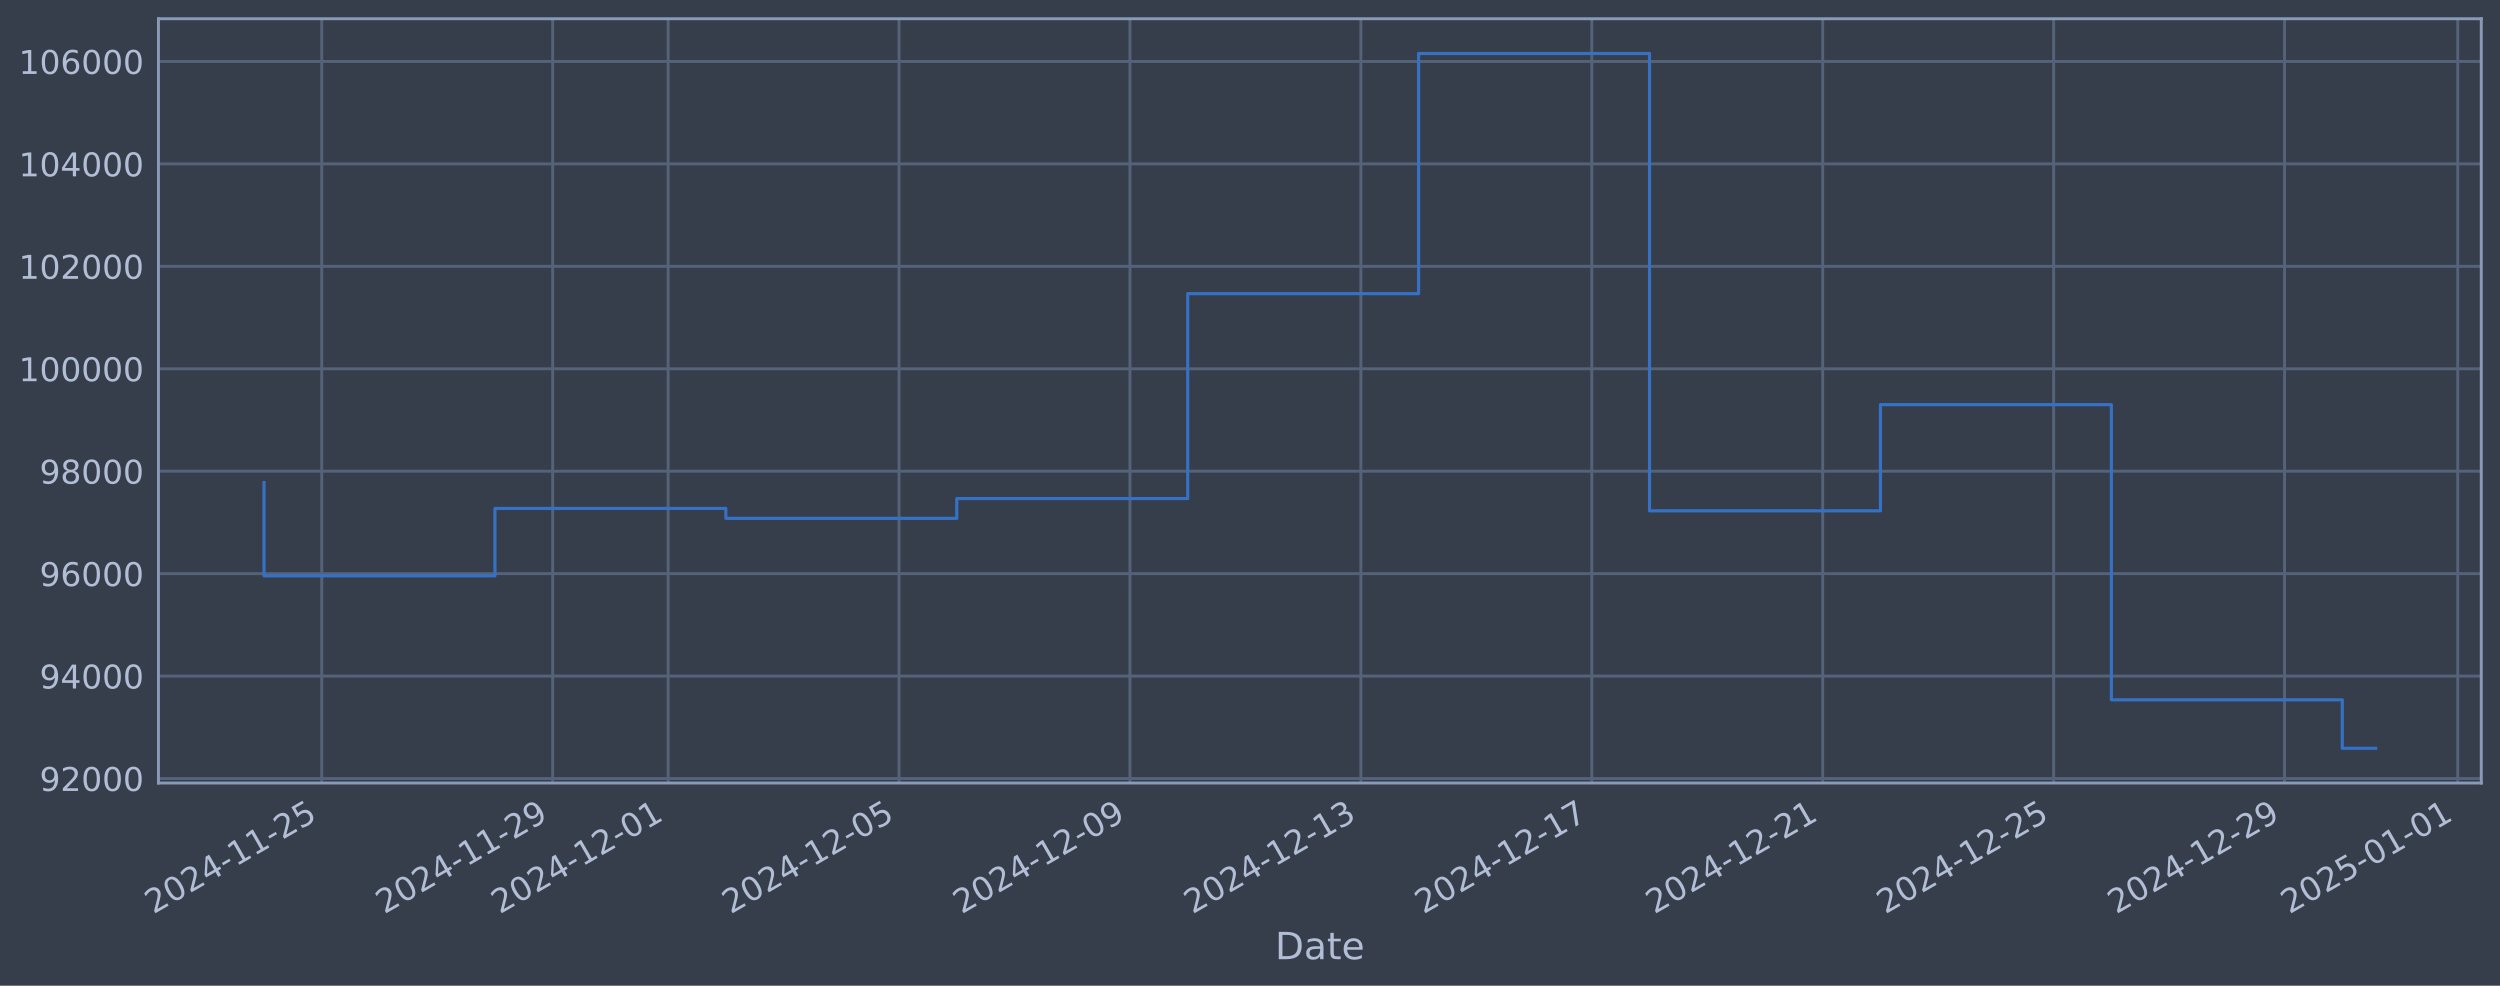
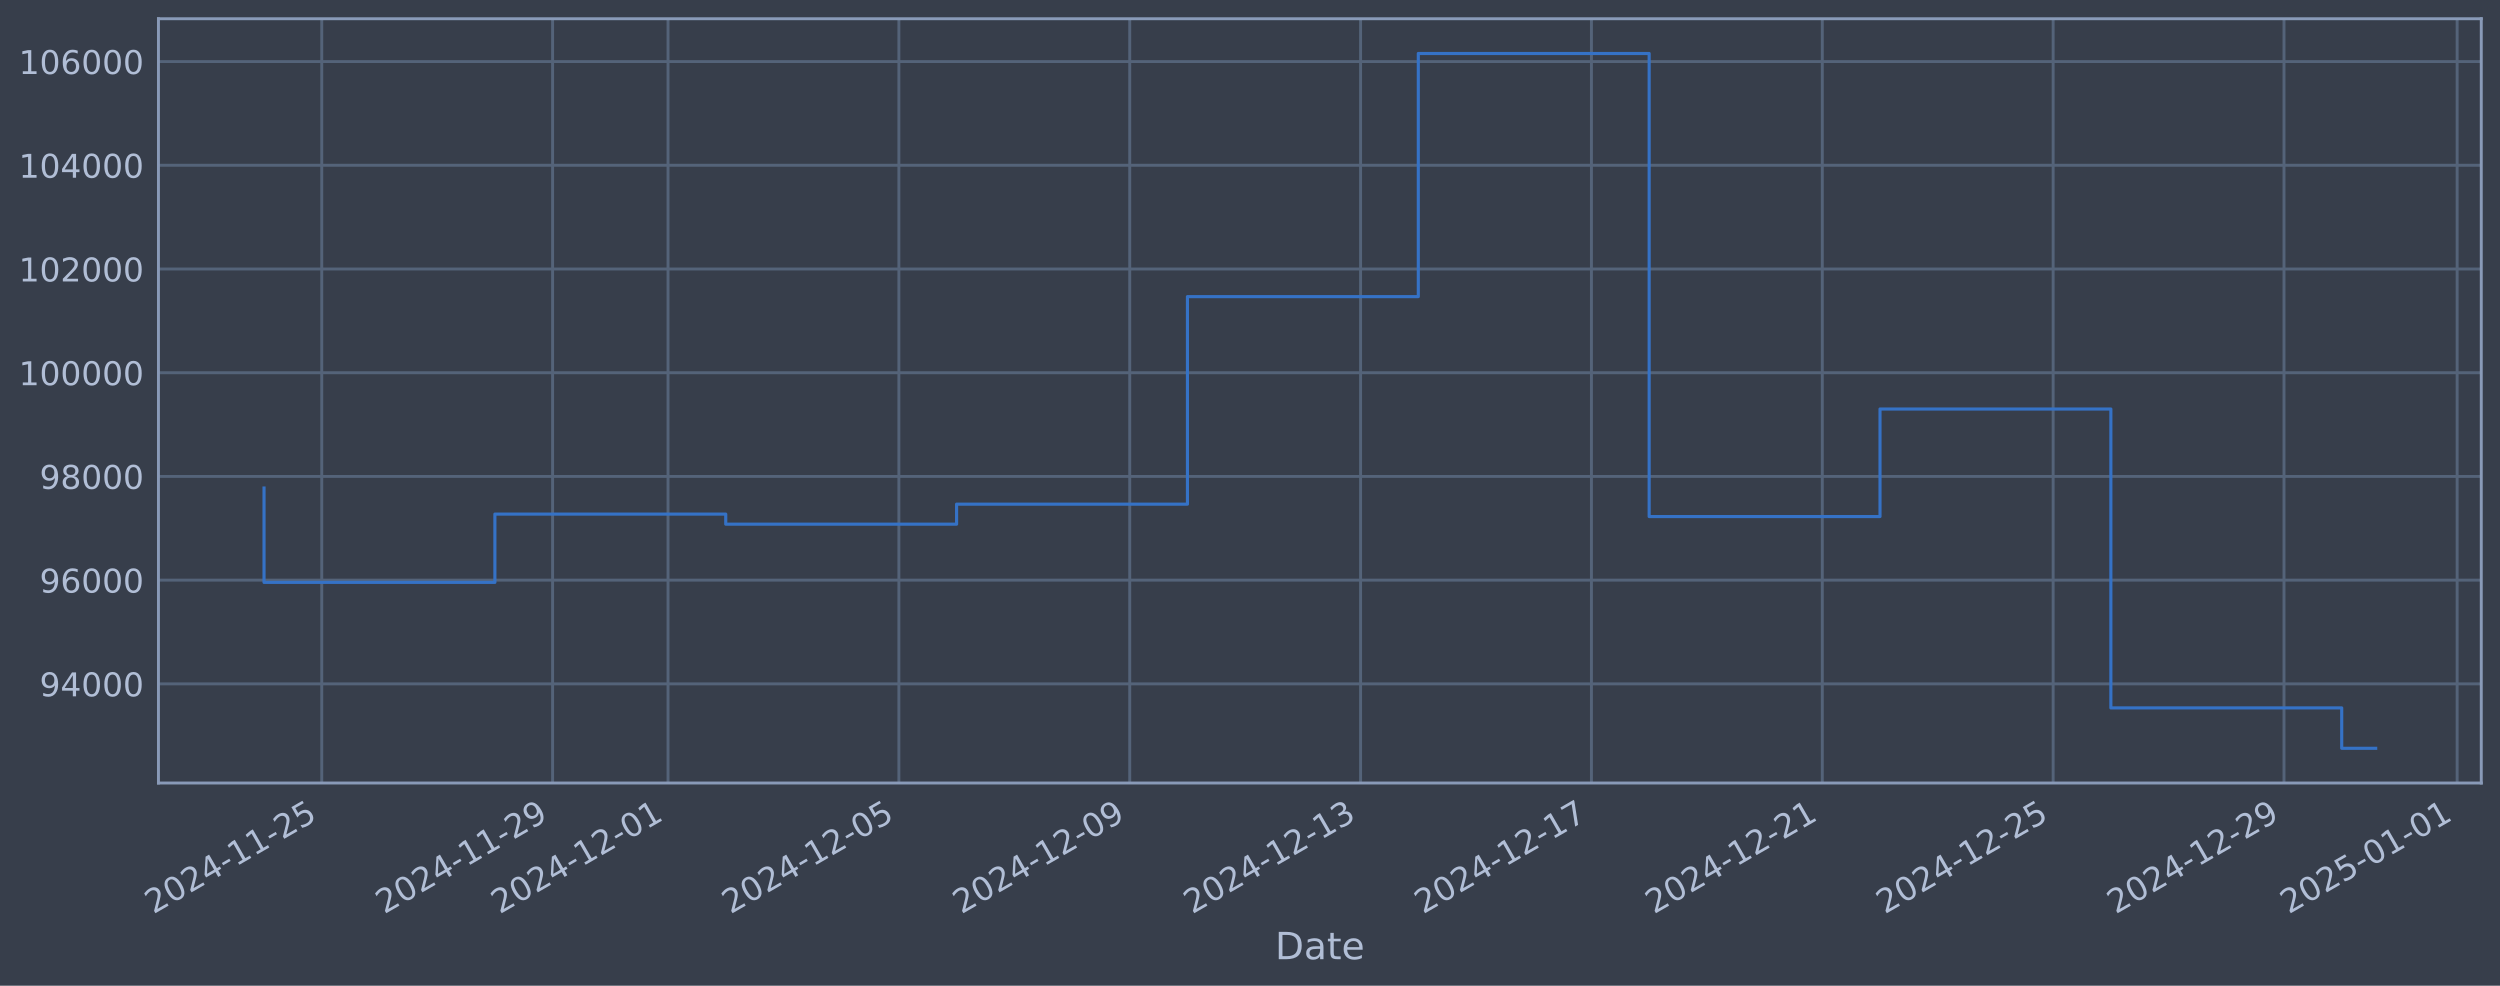
<svg xmlns="http://www.w3.org/2000/svg" xmlns:xlink="http://www.w3.org/1999/xlink" width="960.9pt" height="378.87pt" viewBox="0 0 960.9 378.87" version="1.1">
  <defs>
    <style type="text/css">*{stroke-linejoin: round; stroke-linecap: butt}</style>
  </defs>
  <g id="figure_1">
    <g id="patch_1">
      <path d="M 0 378.87  L 960.9 378.87  L 960.9 0  L 0 0  z " style="fill: #373e4b" />
    </g>
    <g id="axes_1">
      <g id="patch_2">
        <path d="M 60.901 300.96  L 953.701 300.96  L 953.701 7.2  L 60.901 7.2  z " style="fill: #373e4b" />
      </g>
      <g id="matplotlib.axis_1">
        <g id="xtick_1">
          <g id="line2d_1">
-             <path d="M 123.671 300.96  L 123.671 7.2  " clip-path="url(#pc43dae989e)" style="fill: none; stroke: #546379; stroke-width: 1.12; stroke-linecap: square" />
+             <path d="M 123.665 300.96  L 123.665 7.2  " clip-path="url(#pf39f2cff72)" style="fill: none; stroke: #546379; stroke-width: 1.12; stroke-linecap: square" />
          </g>
          <g id="line2d_2" />
          <g id="text_1">
-             <g style="fill: #b1bed6" transform="translate(58.94553 351.4642) rotate(-30) scale(0.126 -0.126)">
+             <g style="fill: #b1bed6" transform="translate(58.93951 351.4642) rotate(-30) scale(0.126 -0.126)">
              <defs>
                <path id="DejaVuSans-32" d="M 1228 531  L 3431 531  L 3431 0  L 469 0  L 469 531  Q 828 903 1448 1529  Q 2069 2156 2228 2338  Q 2531 2678 2651 2914  Q 2772 3150 2772 3378  Q 2772 3750 2511 3984  Q 2250 4219 1831 4219  Q 1534 4219 1204 4116  Q 875 4013 500 3803  L 500 4441  Q 881 4594 1212 4672  Q 1544 4750 1819 4750  Q 2544 4750 2975 4387  Q 3406 4025 3406 3419  Q 3406 3131 3298 2873  Q 3191 2616 2906 2266  Q 2828 2175 2409 1742  Q 1991 1309 1228 531  z " transform="scale(0.015625)" />
                <path id="DejaVuSans-30" d="M 2034 4250  Q 1547 4250 1301 3770  Q 1056 3291 1056 2328  Q 1056 1369 1301 889  Q 1547 409 2034 409  Q 2525 409 2770 889  Q 3016 1369 3016 2328  Q 3016 3291 2770 3770  Q 2525 4250 2034 4250  z M 2034 4750  Q 2819 4750 3233 4129  Q 3647 3509 3647 2328  Q 3647 1150 3233 529  Q 2819 -91 2034 -91  Q 1250 -91 836 529  Q 422 1150 422 2328  Q 422 3509 836 4129  Q 1250 4750 2034 4750  z " transform="scale(0.015625)" />
                <path id="DejaVuSans-34" d="M 2419 4116  L 825 1625  L 2419 1625  L 2419 4116  z M 2253 4666  L 3047 4666  L 3047 1625  L 3713 1625  L 3713 1100  L 3047 1100  L 3047 0  L 2419 0  L 2419 1100  L 313 1100  L 313 1709  L 2253 4666  z " transform="scale(0.015625)" />
                <path id="DejaVuSans-2d" d="M 313 2009  L 1997 2009  L 1997 1497  L 313 1497  L 313 2009  z " transform="scale(0.015625)" />
                <path id="DejaVuSans-31" d="M 794 531  L 1825 531  L 1825 4091  L 703 3866  L 703 4441  L 1819 4666  L 2450 4666  L 2450 531  L 3481 531  L 3481 0  L 794 0  L 794 531  z " transform="scale(0.015625)" />
                <path id="DejaVuSans-35" d="M 691 4666  L 3169 4666  L 3169 4134  L 1269 4134  L 1269 2991  Q 1406 3038 1543 3061  Q 1681 3084 1819 3084  Q 2600 3084 3056 2656  Q 3513 2228 3513 1497  Q 3513 744 3044 326  Q 2575 -91 1722 -91  Q 1428 -91 1123 -41  Q 819 9 494 109  L 494 744  Q 775 591 1075 516  Q 1375 441 1709 441  Q 2250 441 2565 725  Q 2881 1009 2881 1497  Q 2881 1984 2565 2268  Q 2250 2553 1709 2553  Q 1456 2553 1204 2497  Q 953 2441 691 2322  L 691 4666  z " transform="scale(0.015625)" />
              </defs>
              <use xlink:href="#DejaVuSans-32" />
              <use xlink:href="#DejaVuSans-30" transform="translate(63.62305 0)" />
              <use xlink:href="#DejaVuSans-32" transform="translate(127.2461 0)" />
              <use xlink:href="#DejaVuSans-34" transform="translate(190.8691 0)" />
              <use xlink:href="#DejaVuSans-2d" transform="translate(254.4922 0)" />
              <use xlink:href="#DejaVuSans-31" transform="translate(290.5762 0)" />
              <use xlink:href="#DejaVuSans-31" transform="translate(354.1992 0)" />
              <use xlink:href="#DejaVuSans-2d" transform="translate(417.8223 0)" />
              <use xlink:href="#DejaVuSans-32" transform="translate(453.9062 0)" />
              <use xlink:href="#DejaVuSans-35" transform="translate(517.5293 0)" />
            </g>
          </g>
        </g>
        <g id="xtick_2">
          <g id="line2d_3">
-             <path d="M 212.426 300.96  L 212.426 7.2  " clip-path="url(#pc43dae989e)" style="fill: none; stroke: #546379; stroke-width: 1.12; stroke-linecap: square" />
+             <path d="M 212.396 300.96  L 212.396 7.2  " clip-path="url(#pf39f2cff72)" style="fill: none; stroke: #546379; stroke-width: 1.12; stroke-linecap: square" />
          </g>
          <g id="line2d_4" />
          <g id="text_2">
-             <g style="fill: #b1bed6" transform="translate(147.7004 351.4642) rotate(-30) scale(0.126 -0.126)">
+             <g style="fill: #b1bed6" transform="translate(147.6703 351.4642) rotate(-30) scale(0.126 -0.126)">
              <defs>
                <path id="DejaVuSans-39" d="M 703 97  L 703 672  Q 941 559 1184 500  Q 1428 441 1663 441  Q 2288 441 2617 861  Q 2947 1281 2994 2138  Q 2813 1869 2534 1725  Q 2256 1581 1919 1581  Q 1219 1581 811 2004  Q 403 2428 403 3163  Q 403 3881 828 4315  Q 1253 4750 1959 4750  Q 2769 4750 3195 4129  Q 3622 3509 3622 2328  Q 3622 1225 3098 567  Q 2575 -91 1691 -91  Q 1453 -91 1209 -44  Q 966 3 703 97  z M 1959 2075  Q 2384 2075 2632 2365  Q 2881 2656 2881 3163  Q 2881 3666 2632 3958  Q 2384 4250 1959 4250  Q 1534 4250 1286 3958  Q 1038 3666 1038 3163  Q 1038 2656 1286 2365  Q 1534 2075 1959 2075  z " transform="scale(0.015625)" />
              </defs>
              <use xlink:href="#DejaVuSans-32" />
              <use xlink:href="#DejaVuSans-30" transform="translate(63.62305 0)" />
              <use xlink:href="#DejaVuSans-32" transform="translate(127.2461 0)" />
              <use xlink:href="#DejaVuSans-34" transform="translate(190.8691 0)" />
              <use xlink:href="#DejaVuSans-2d" transform="translate(254.4922 0)" />
              <use xlink:href="#DejaVuSans-31" transform="translate(290.5762 0)" />
              <use xlink:href="#DejaVuSans-31" transform="translate(354.1992 0)" />
              <use xlink:href="#DejaVuSans-2d" transform="translate(417.8223 0)" />
              <use xlink:href="#DejaVuSans-32" transform="translate(453.9062 0)" />
              <use xlink:href="#DejaVuSans-39" transform="translate(517.5293 0)" />
            </g>
          </g>
        </g>
        <g id="xtick_3">
          <g id="line2d_5">
-             <path d="M 256.803 300.96  L 256.803 7.2  " clip-path="url(#pc43dae989e)" style="fill: none; stroke: #546379; stroke-width: 1.12; stroke-linecap: square" />
+             <path d="M 256.761 300.96  L 256.761 7.2  " clip-path="url(#pf39f2cff72)" style="fill: none; stroke: #546379; stroke-width: 1.12; stroke-linecap: square" />
          </g>
          <g id="line2d_6" />
          <g id="text_3">
-             <g style="fill: #b1bed6" transform="translate(192.0779 351.4642) rotate(-30) scale(0.126 -0.126)">
+             <g style="fill: #b1bed6" transform="translate(192.0357 351.4642) rotate(-30) scale(0.126 -0.126)">
              <use xlink:href="#DejaVuSans-32" />
              <use xlink:href="#DejaVuSans-30" transform="translate(63.62305 0)" />
              <use xlink:href="#DejaVuSans-32" transform="translate(127.2461 0)" />
              <use xlink:href="#DejaVuSans-34" transform="translate(190.8691 0)" />
              <use xlink:href="#DejaVuSans-2d" transform="translate(254.4922 0)" />
              <use xlink:href="#DejaVuSans-31" transform="translate(290.5762 0)" />
              <use xlink:href="#DejaVuSans-32" transform="translate(354.1992 0)" />
              <use xlink:href="#DejaVuSans-2d" transform="translate(417.8223 0)" />
              <use xlink:href="#DejaVuSans-30" transform="translate(453.9062 0)" />
              <use xlink:href="#DejaVuSans-31" transform="translate(517.5293 0)" />
            </g>
          </g>
        </g>
        <g id="xtick_4">
          <g id="line2d_7">
-             <path d="M 345.558 300.96  L 345.558 7.2  " clip-path="url(#pc43dae989e)" style="fill: none; stroke: #546379; stroke-width: 1.12; stroke-linecap: square" />
+             <path d="M 345.492 300.96  L 345.492 7.2  " clip-path="url(#pf39f2cff72)" style="fill: none; stroke: #546379; stroke-width: 1.12; stroke-linecap: square" />
          </g>
          <g id="line2d_8" />
          <g id="text_4">
-             <g style="fill: #b1bed6" transform="translate(280.8328 351.4642) rotate(-30) scale(0.126 -0.126)">
+             <g style="fill: #b1bed6" transform="translate(280.7665 351.4642) rotate(-30) scale(0.126 -0.126)">
              <use xlink:href="#DejaVuSans-32" />
              <use xlink:href="#DejaVuSans-30" transform="translate(63.62305 0)" />
              <use xlink:href="#DejaVuSans-32" transform="translate(127.2461 0)" />
              <use xlink:href="#DejaVuSans-34" transform="translate(190.8691 0)" />
              <use xlink:href="#DejaVuSans-2d" transform="translate(254.4922 0)" />
              <use xlink:href="#DejaVuSans-31" transform="translate(290.5762 0)" />
              <use xlink:href="#DejaVuSans-32" transform="translate(354.1992 0)" />
              <use xlink:href="#DejaVuSans-2d" transform="translate(417.8223 0)" />
              <use xlink:href="#DejaVuSans-30" transform="translate(453.9062 0)" />
              <use xlink:href="#DejaVuSans-35" transform="translate(517.5293 0)" />
            </g>
          </g>
        </g>
        <g id="xtick_5">
          <g id="line2d_9">
-             <path d="M 434.313 300.96  L 434.313 7.2  " clip-path="url(#pc43dae989e)" style="fill: none; stroke: #546379; stroke-width: 1.12; stroke-linecap: square" />
+             <path d="M 434.223 300.96  L 434.223 7.2  " clip-path="url(#pf39f2cff72)" style="fill: none; stroke: #546379; stroke-width: 1.12; stroke-linecap: square" />
          </g>
          <g id="line2d_10" />
          <g id="text_5">
-             <g style="fill: #b1bed6" transform="translate(369.5877 351.4642) rotate(-30) scale(0.126 -0.126)">
+             <g style="fill: #b1bed6" transform="translate(369.4973 351.4642) rotate(-30) scale(0.126 -0.126)">
              <use xlink:href="#DejaVuSans-32" />
              <use xlink:href="#DejaVuSans-30" transform="translate(63.62305 0)" />
              <use xlink:href="#DejaVuSans-32" transform="translate(127.2461 0)" />
              <use xlink:href="#DejaVuSans-34" transform="translate(190.8691 0)" />
              <use xlink:href="#DejaVuSans-2d" transform="translate(254.4922 0)" />
              <use xlink:href="#DejaVuSans-31" transform="translate(290.5762 0)" />
              <use xlink:href="#DejaVuSans-32" transform="translate(354.1992 0)" />
              <use xlink:href="#DejaVuSans-2d" transform="translate(417.8223 0)" />
              <use xlink:href="#DejaVuSans-30" transform="translate(453.9062 0)" />
              <use xlink:href="#DejaVuSans-39" transform="translate(517.5293 0)" />
            </g>
          </g>
        </g>
        <g id="xtick_6">
          <g id="line2d_11">
-             <path d="M 523.068 300.96  L 523.068 7.2  " clip-path="url(#pc43dae989e)" style="fill: none; stroke: #546379; stroke-width: 1.12; stroke-linecap: square" />
+             <path d="M 522.954 300.96  L 522.954 7.2  " clip-path="url(#pf39f2cff72)" style="fill: none; stroke: #546379; stroke-width: 1.12; stroke-linecap: square" />
          </g>
          <g id="line2d_12" />
          <g id="text_6">
-             <g style="fill: #b1bed6" transform="translate(458.3426 351.4642) rotate(-30) scale(0.126 -0.126)">
+             <g style="fill: #b1bed6" transform="translate(458.228 351.4642) rotate(-30) scale(0.126 -0.126)">
              <defs>
                <path id="DejaVuSans-33" d="M 2597 2516  Q 3050 2419 3304 2112  Q 3559 1806 3559 1356  Q 3559 666 3084 287  Q 2609 -91 1734 -91  Q 1441 -91 1130 -33  Q 819 25 488 141  L 488 750  Q 750 597 1062 519  Q 1375 441 1716 441  Q 2309 441 2620 675  Q 2931 909 2931 1356  Q 2931 1769 2642 2001  Q 2353 2234 1838 2234  L 1294 2234  L 1294 2753  L 1863 2753  Q 2328 2753 2575 2939  Q 2822 3125 2822 3475  Q 2822 3834 2567 4026  Q 2313 4219 1838 4219  Q 1578 4219 1281 4162  Q 984 4106 628 3988  L 628 4550  Q 988 4650 1302 4700  Q 1616 4750 1894 4750  Q 2613 4750 3031 4423  Q 3450 4097 3450 3541  Q 3450 3153 3228 2886  Q 3006 2619 2597 2516  z " transform="scale(0.015625)" />
              </defs>
              <use xlink:href="#DejaVuSans-32" />
              <use xlink:href="#DejaVuSans-30" transform="translate(63.62305 0)" />
              <use xlink:href="#DejaVuSans-32" transform="translate(127.2461 0)" />
              <use xlink:href="#DejaVuSans-34" transform="translate(190.8691 0)" />
              <use xlink:href="#DejaVuSans-2d" transform="translate(254.4922 0)" />
              <use xlink:href="#DejaVuSans-31" transform="translate(290.5762 0)" />
              <use xlink:href="#DejaVuSans-32" transform="translate(354.1992 0)" />
              <use xlink:href="#DejaVuSans-2d" transform="translate(417.8223 0)" />
              <use xlink:href="#DejaVuSans-31" transform="translate(453.9062 0)" />
              <use xlink:href="#DejaVuSans-33" transform="translate(517.5293 0)" />
            </g>
          </g>
        </g>
        <g id="xtick_7">
          <g id="line2d_13">
-             <path d="M 611.823 300.96  L 611.823 7.2  " clip-path="url(#pc43dae989e)" style="fill: none; stroke: #546379; stroke-width: 1.12; stroke-linecap: square" />
+             <path d="M 611.684 300.96  L 611.684 7.2  " clip-path="url(#pf39f2cff72)" style="fill: none; stroke: #546379; stroke-width: 1.12; stroke-linecap: square" />
          </g>
          <g id="line2d_14" />
          <g id="text_7">
-             <g style="fill: #b1bed6" transform="translate(547.0975 351.4642) rotate(-30) scale(0.126 -0.126)">
+             <g style="fill: #b1bed6" transform="translate(546.9588 351.4642) rotate(-30) scale(0.126 -0.126)">
              <defs>
                <path id="DejaVuSans-37" d="M 525 4666  L 3525 4666  L 3525 4397  L 1831 0  L 1172 0  L 2766 4134  L 525 4134  L 525 4666  z " transform="scale(0.015625)" />
              </defs>
              <use xlink:href="#DejaVuSans-32" />
              <use xlink:href="#DejaVuSans-30" transform="translate(63.62305 0)" />
              <use xlink:href="#DejaVuSans-32" transform="translate(127.2461 0)" />
              <use xlink:href="#DejaVuSans-34" transform="translate(190.8691 0)" />
              <use xlink:href="#DejaVuSans-2d" transform="translate(254.4922 0)" />
              <use xlink:href="#DejaVuSans-31" transform="translate(290.5762 0)" />
              <use xlink:href="#DejaVuSans-32" transform="translate(354.1992 0)" />
              <use xlink:href="#DejaVuSans-2d" transform="translate(417.8223 0)" />
              <use xlink:href="#DejaVuSans-31" transform="translate(453.9062 0)" />
              <use xlink:href="#DejaVuSans-37" transform="translate(517.5293 0)" />
            </g>
          </g>
        </g>
        <g id="xtick_8">
          <g id="line2d_15">
-             <path d="M 700.578 300.96  L 700.578 7.2  " clip-path="url(#pc43dae989e)" style="fill: none; stroke: #546379; stroke-width: 1.12; stroke-linecap: square" />
+             <path d="M 700.415 300.96  L 700.415 7.2  " clip-path="url(#pf39f2cff72)" style="fill: none; stroke: #546379; stroke-width: 1.12; stroke-linecap: square" />
          </g>
          <g id="line2d_16" />
          <g id="text_8">
-             <g style="fill: #b1bed6" transform="translate(635.8524 351.4642) rotate(-30) scale(0.126 -0.126)">
+             <g style="fill: #b1bed6" transform="translate(635.6896 351.4642) rotate(-30) scale(0.126 -0.126)">
              <use xlink:href="#DejaVuSans-32" />
              <use xlink:href="#DejaVuSans-30" transform="translate(63.62305 0)" />
              <use xlink:href="#DejaVuSans-32" transform="translate(127.2461 0)" />
              <use xlink:href="#DejaVuSans-34" transform="translate(190.8691 0)" />
              <use xlink:href="#DejaVuSans-2d" transform="translate(254.4922 0)" />
              <use xlink:href="#DejaVuSans-31" transform="translate(290.5762 0)" />
              <use xlink:href="#DejaVuSans-32" transform="translate(354.1992 0)" />
              <use xlink:href="#DejaVuSans-2d" transform="translate(417.8223 0)" />
              <use xlink:href="#DejaVuSans-32" transform="translate(453.9062 0)" />
              <use xlink:href="#DejaVuSans-31" transform="translate(517.5293 0)" />
            </g>
          </g>
        </g>
        <g id="xtick_9">
          <g id="line2d_17">
-             <path d="M 789.333 300.96  L 789.333 7.2  " clip-path="url(#pc43dae989e)" style="fill: none; stroke: #546379; stroke-width: 1.12; stroke-linecap: square" />
+             <path d="M 789.146 300.96  L 789.146 7.2  " clip-path="url(#pf39f2cff72)" style="fill: none; stroke: #546379; stroke-width: 1.12; stroke-linecap: square" />
          </g>
          <g id="line2d_18" />
          <g id="text_9">
-             <g style="fill: #b1bed6" transform="translate(724.6073 351.4642) rotate(-30) scale(0.126 -0.126)">
+             <g style="fill: #b1bed6" transform="translate(724.4204 351.4642) rotate(-30) scale(0.126 -0.126)">
              <use xlink:href="#DejaVuSans-32" />
              <use xlink:href="#DejaVuSans-30" transform="translate(63.62305 0)" />
              <use xlink:href="#DejaVuSans-32" transform="translate(127.2461 0)" />
              <use xlink:href="#DejaVuSans-34" transform="translate(190.8691 0)" />
              <use xlink:href="#DejaVuSans-2d" transform="translate(254.4922 0)" />
              <use xlink:href="#DejaVuSans-31" transform="translate(290.5762 0)" />
              <use xlink:href="#DejaVuSans-32" transform="translate(354.1992 0)" />
              <use xlink:href="#DejaVuSans-2d" transform="translate(417.8223 0)" />
              <use xlink:href="#DejaVuSans-32" transform="translate(453.9062 0)" />
              <use xlink:href="#DejaVuSans-35" transform="translate(517.5293 0)" />
            </g>
          </g>
        </g>
        <g id="xtick_10">
          <g id="line2d_19">
-             <path d="M 878.088 300.96  L 878.088 7.2  " clip-path="url(#pc43dae989e)" style="fill: none; stroke: #546379; stroke-width: 1.12; stroke-linecap: square" />
+             <path d="M 877.877 300.96  L 877.877 7.2  " clip-path="url(#pf39f2cff72)" style="fill: none; stroke: #546379; stroke-width: 1.12; stroke-linecap: square" />
          </g>
          <g id="line2d_20" />
          <g id="text_10">
-             <g style="fill: #b1bed6" transform="translate(813.3622 351.4642) rotate(-30) scale(0.126 -0.126)">
+             <g style="fill: #b1bed6" transform="translate(813.1512 351.4642) rotate(-30) scale(0.126 -0.126)">
              <use xlink:href="#DejaVuSans-32" />
              <use xlink:href="#DejaVuSans-30" transform="translate(63.62305 0)" />
              <use xlink:href="#DejaVuSans-32" transform="translate(127.2461 0)" />
              <use xlink:href="#DejaVuSans-34" transform="translate(190.8691 0)" />
              <use xlink:href="#DejaVuSans-2d" transform="translate(254.4922 0)" />
              <use xlink:href="#DejaVuSans-31" transform="translate(290.5762 0)" />
              <use xlink:href="#DejaVuSans-32" transform="translate(354.1992 0)" />
              <use xlink:href="#DejaVuSans-2d" transform="translate(417.8223 0)" />
              <use xlink:href="#DejaVuSans-32" transform="translate(453.9062 0)" />
              <use xlink:href="#DejaVuSans-39" transform="translate(517.5293 0)" />
            </g>
          </g>
        </g>
        <g id="xtick_11">
          <g id="line2d_21">
-             <path d="M 944.654 300.96  L 944.654 7.2  " clip-path="url(#pc43dae989e)" style="fill: none; stroke: #546379; stroke-width: 1.12; stroke-linecap: square" />
+             <path d="M 944.425 300.96  L 944.425 7.2  " clip-path="url(#pf39f2cff72)" style="fill: none; stroke: #546379; stroke-width: 1.12; stroke-linecap: square" />
          </g>
          <g id="line2d_22" />
          <g id="text_11">
-             <g style="fill: #b1bed6" transform="translate(879.9284 351.4642) rotate(-30) scale(0.126 -0.126)">
+             <g style="fill: #b1bed6" transform="translate(879.6993 351.4642) rotate(-30) scale(0.126 -0.126)">
              <use xlink:href="#DejaVuSans-32" />
              <use xlink:href="#DejaVuSans-30" transform="translate(63.62305 0)" />
              <use xlink:href="#DejaVuSans-32" transform="translate(127.2461 0)" />
              <use xlink:href="#DejaVuSans-35" transform="translate(190.8691 0)" />
              <use xlink:href="#DejaVuSans-2d" transform="translate(254.4922 0)" />
              <use xlink:href="#DejaVuSans-30" transform="translate(290.5762 0)" />
              <use xlink:href="#DejaVuSans-31" transform="translate(354.1992 0)" />
              <use xlink:href="#DejaVuSans-2d" transform="translate(417.8223 0)" />
              <use xlink:href="#DejaVuSans-30" transform="translate(453.9062 0)" />
              <use xlink:href="#DejaVuSans-31" transform="translate(517.5293 0)" />
            </g>
          </g>
        </g>
        <g id="text_12">
          <g style="fill: #b1bed6" transform="translate(490.0914 368.6753) scale(0.144 -0.144)">
            <defs>
              <path id="DejaVuSans-44" d="M 1259 4147  L 1259 519  L 2022 519  Q 2988 519 3436 956  Q 3884 1394 3884 2338  Q 3884 3275 3436 3711  Q 2988 4147 2022 4147  L 1259 4147  z M 628 4666  L 1925 4666  Q 3281 4666 3915 4102  Q 4550 3538 4550 2338  Q 4550 1131 3912 565  Q 3275 0 1925 0  L 628 0  L 628 4666  z " transform="scale(0.015625)" />
              <path id="DejaVuSans-61" d="M 2194 1759  Q 1497 1759 1228 1600  Q 959 1441 959 1056  Q 959 750 1161 570  Q 1363 391 1709 391  Q 2188 391 2477 730  Q 2766 1069 2766 1631  L 2766 1759  L 2194 1759  z M 3341 1997  L 3341 0  L 2766 0  L 2766 531  Q 2569 213 2275 61  Q 1981 -91 1556 -91  Q 1019 -91 701 211  Q 384 513 384 1019  Q 384 1609 779 1909  Q 1175 2209 1959 2209  L 2766 2209  L 2766 2266  Q 2766 2663 2505 2880  Q 2244 3097 1772 3097  Q 1472 3097 1187 3025  Q 903 2953 641 2809  L 641 3341  Q 956 3463 1253 3523  Q 1550 3584 1831 3584  Q 2591 3584 2966 3190  Q 3341 2797 3341 1997  z " transform="scale(0.015625)" />
              <path id="DejaVuSans-74" d="M 1172 4494  L 1172 3500  L 2356 3500  L 2356 3053  L 1172 3053  L 1172 1153  Q 1172 725 1289 603  Q 1406 481 1766 481  L 2356 481  L 2356 0  L 1766 0  Q 1100 0 847 248  Q 594 497 594 1153  L 594 3053  L 172 3053  L 172 3500  L 594 3500  L 594 4494  L 1172 4494  z " transform="scale(0.015625)" />
              <path id="DejaVuSans-65" d="M 3597 1894  L 3597 1613  L 953 1613  Q 991 1019 1311 708  Q 1631 397 2203 397  Q 2534 397 2845 478  Q 3156 559 3463 722  L 3463 178  Q 3153 47 2828 -22  Q 2503 -91 2169 -91  Q 1331 -91 842 396  Q 353 884 353 1716  Q 353 2575 817 3079  Q 1281 3584 2069 3584  Q 2775 3584 3186 3129  Q 3597 2675 3597 1894  z M 3022 2063  Q 3016 2534 2758 2815  Q 2500 3097 2075 3097  Q 1594 3097 1305 2825  Q 1016 2553 972 2059  L 3022 2063  z " transform="scale(0.015625)" />
            </defs>
            <use xlink:href="#DejaVuSans-44" />
            <use xlink:href="#DejaVuSans-61" transform="translate(77.00195 0)" />
            <use xlink:href="#DejaVuSans-74" transform="translate(138.2812 0)" />
            <use xlink:href="#DejaVuSans-65" transform="translate(177.4902 0)" />
          </g>
        </g>
      </g>
      <g id="matplotlib.axis_2">
        <g id="ytick_1">
          <g id="line2d_23">
-             <path d="M 60.901 299.229  L 953.701 299.229  " clip-path="url(#pc43dae989e)" style="fill: none; stroke: #546379; stroke-width: 1.12; stroke-linecap: square" />
+             <path d="M 60.901 262.852  L 953.701 262.852  " clip-path="url(#pf39f2cff72)" style="fill: none; stroke: #546379; stroke-width: 1.12; stroke-linecap: square" />
          </g>
          <g id="line2d_24" />
          <g id="text_13">
-             <g style="fill: #b1bed6" transform="translate(15.21675 304.016) scale(0.126 -0.126)">
-               <use xlink:href="#DejaVuSans-39" />
-               <use xlink:href="#DejaVuSans-32" transform="translate(63.62305 0)" />
-               <use xlink:href="#DejaVuSans-30" transform="translate(127.2461 0)" />
-               <use xlink:href="#DejaVuSans-30" transform="translate(190.8691 0)" />
-               <use xlink:href="#DejaVuSans-30" transform="translate(254.4922 0)" />
-             </g>
-           </g>
-         </g>
-         <g id="ytick_2">
-           <g id="line2d_25">
-             <path d="M 60.901 259.857  L 953.701 259.857  " clip-path="url(#pc43dae989e)" style="fill: none; stroke: #546379; stroke-width: 1.12; stroke-linecap: square" />
-           </g>
-           <g id="line2d_26" />
-           <g id="text_14">
-             <g style="fill: #b1bed6" transform="translate(15.21675 264.6439) scale(0.126 -0.126)">
+             <g style="fill: #b1bed6" transform="translate(15.21675 267.6387) scale(0.126 -0.126)">
              <use xlink:href="#DejaVuSans-39" />
              <use xlink:href="#DejaVuSans-34" transform="translate(63.62305 0)" />
              <use xlink:href="#DejaVuSans-30" transform="translate(127.2461 0)" />
              <use xlink:href="#DejaVuSans-30" transform="translate(190.8691 0)" />
              <use xlink:href="#DejaVuSans-30" transform="translate(254.4922 0)" />
            </g>
          </g>
        </g>
-         <g id="ytick_3">
-           <g id="line2d_27">
-             <path d="M 60.901 220.485  L 953.701 220.485  " clip-path="url(#pc43dae989e)" style="fill: none; stroke: #546379; stroke-width: 1.12; stroke-linecap: square" />
-           </g>
-           <g id="line2d_28" />
-           <g id="text_15">
-             <g style="fill: #b1bed6" transform="translate(15.21675 225.2717) scale(0.126 -0.126)">
+         <g id="ytick_2">
+           <g id="line2d_25">
+             <path d="M 60.901 222.987  L 953.701 222.987  " clip-path="url(#pf39f2cff72)" style="fill: none; stroke: #546379; stroke-width: 1.12; stroke-linecap: square" />
+           </g>
+           <g id="line2d_26" />
+           <g id="text_14">
+             <g style="fill: #b1bed6" transform="translate(15.21675 227.7738) scale(0.126 -0.126)">
              <defs>
                <path id="DejaVuSans-36" d="M 2113 2584  Q 1688 2584 1439 2293  Q 1191 2003 1191 1497  Q 1191 994 1439 701  Q 1688 409 2113 409  Q 2538 409 2786 701  Q 3034 994 3034 1497  Q 3034 2003 2786 2293  Q 2538 2584 2113 2584  z M 3366 4563  L 3366 3988  Q 3128 4100 2886 4159  Q 2644 4219 2406 4219  Q 1781 4219 1451 3797  Q 1122 3375 1075 2522  Q 1259 2794 1537 2939  Q 1816 3084 2150 3084  Q 2853 3084 3261 2657  Q 3669 2231 3669 1497  Q 3669 778 3244 343  Q 2819 -91 2113 -91  Q 1303 -91 875 529  Q 447 1150 447 2328  Q 447 3434 972 4092  Q 1497 4750 2381 4750  Q 2619 4750 2861 4703  Q 3103 4656 3366 4563  z " transform="scale(0.015625)" />
              </defs>
              <use xlink:href="#DejaVuSans-39" />
              <use xlink:href="#DejaVuSans-36" transform="translate(63.62305 0)" />
              <use xlink:href="#DejaVuSans-30" transform="translate(127.2461 0)" />
              <use xlink:href="#DejaVuSans-30" transform="translate(190.8691 0)" />
              <use xlink:href="#DejaVuSans-30" transform="translate(254.4922 0)" />
            </g>
          </g>
        </g>
-         <g id="ytick_4">
-           <g id="line2d_29">
-             <path d="M 60.901 181.113  L 953.701 181.113  " clip-path="url(#pc43dae989e)" style="fill: none; stroke: #546379; stroke-width: 1.12; stroke-linecap: square" />
-           </g>
-           <g id="line2d_30" />
-           <g id="text_16">
-             <g style="fill: #b1bed6" transform="translate(15.21675 185.8996) scale(0.126 -0.126)">
+         <g id="ytick_3">
+           <g id="line2d_27">
+             <path d="M 60.901 183.122  L 953.701 183.122  " clip-path="url(#pf39f2cff72)" style="fill: none; stroke: #546379; stroke-width: 1.12; stroke-linecap: square" />
+           </g>
+           <g id="line2d_28" />
+           <g id="text_15">
+             <g style="fill: #b1bed6" transform="translate(15.21675 187.909) scale(0.126 -0.126)">
              <defs>
                <path id="DejaVuSans-38" d="M 2034 2216  Q 1584 2216 1326 1975  Q 1069 1734 1069 1313  Q 1069 891 1326 650  Q 1584 409 2034 409  Q 2484 409 2743 651  Q 3003 894 3003 1313  Q 3003 1734 2745 1975  Q 2488 2216 2034 2216  z M 1403 2484  Q 997 2584 770 2862  Q 544 3141 544 3541  Q 544 4100 942 4425  Q 1341 4750 2034 4750  Q 2731 4750 3128 4425  Q 3525 4100 3525 3541  Q 3525 3141 3298 2862  Q 3072 2584 2669 2484  Q 3125 2378 3379 2068  Q 3634 1759 3634 1313  Q 3634 634 3220 271  Q 2806 -91 2034 -91  Q 1263 -91 848 271  Q 434 634 434 1313  Q 434 1759 690 2068  Q 947 2378 1403 2484  z M 1172 3481  Q 1172 3119 1398 2916  Q 1625 2713 2034 2713  Q 2441 2713 2670 2916  Q 2900 3119 2900 3481  Q 2900 3844 2670 4047  Q 2441 4250 2034 4250  Q 1625 4250 1398 4047  Q 1172 3844 1172 3481  z " transform="scale(0.015625)" />
              </defs>
              <use xlink:href="#DejaVuSans-39" />
              <use xlink:href="#DejaVuSans-38" transform="translate(63.62305 0)" />
              <use xlink:href="#DejaVuSans-30" transform="translate(127.2461 0)" />
              <use xlink:href="#DejaVuSans-30" transform="translate(190.8691 0)" />
              <use xlink:href="#DejaVuSans-30" transform="translate(254.4922 0)" />
            </g>
          </g>
        </g>
+         <g id="ytick_4">
+           <g id="line2d_29">
+             <path d="M 60.901 143.257  L 953.701 143.257  " clip-path="url(#pf39f2cff72)" style="fill: none; stroke: #546379; stroke-width: 1.12; stroke-linecap: square" />
+           </g>
+           <g id="line2d_30" />
+           <g id="text_16">
+             <g style="fill: #b1bed6" transform="translate(7.2 148.0441) scale(0.126 -0.126)">
+               <use xlink:href="#DejaVuSans-31" />
+               <use xlink:href="#DejaVuSans-30" transform="translate(63.62305 0)" />
+               <use xlink:href="#DejaVuSans-30" transform="translate(127.2461 0)" />
+               <use xlink:href="#DejaVuSans-30" transform="translate(190.8691 0)" />
+               <use xlink:href="#DejaVuSans-30" transform="translate(254.4922 0)" />
+               <use xlink:href="#DejaVuSans-30" transform="translate(318.1152 0)" />
+             </g>
+           </g>
+         </g>
        <g id="ytick_5">
          <g id="line2d_31">
-             <path d="M 60.901 141.74  L 953.701 141.74  " clip-path="url(#pc43dae989e)" style="fill: none; stroke: #546379; stroke-width: 1.12; stroke-linecap: square" />
+             <path d="M 60.901 103.392  L 953.701 103.392  " clip-path="url(#pf39f2cff72)" style="fill: none; stroke: #546379; stroke-width: 1.12; stroke-linecap: square" />
          </g>
          <g id="line2d_32" />
          <g id="text_17">
-             <g style="fill: #b1bed6" transform="translate(7.2 146.5274) scale(0.126 -0.126)">
+             <g style="fill: #b1bed6" transform="translate(7.2 108.1792) scale(0.126 -0.126)">
              <use xlink:href="#DejaVuSans-31" />
              <use xlink:href="#DejaVuSans-30" transform="translate(63.62305 0)" />
-               <use xlink:href="#DejaVuSans-30" transform="translate(127.2461 0)" />
+               <use xlink:href="#DejaVuSans-32" transform="translate(127.2461 0)" />
              <use xlink:href="#DejaVuSans-30" transform="translate(190.8691 0)" />
              <use xlink:href="#DejaVuSans-30" transform="translate(254.4922 0)" />
              <use xlink:href="#DejaVuSans-30" transform="translate(318.1152 0)" />
            </g>
          </g>
        </g>
        <g id="ytick_6">
          <g id="line2d_33">
-             <path d="M 60.901 102.368  L 953.701 102.368  " clip-path="url(#pc43dae989e)" style="fill: none; stroke: #546379; stroke-width: 1.12; stroke-linecap: square" />
+             <path d="M 60.901 63.527  L 953.701 63.527  " clip-path="url(#pf39f2cff72)" style="fill: none; stroke: #546379; stroke-width: 1.12; stroke-linecap: square" />
          </g>
          <g id="line2d_34" />
          <g id="text_18">
-             <g style="fill: #b1bed6" transform="translate(7.2 107.1553) scale(0.126 -0.126)">
+             <g style="fill: #b1bed6" transform="translate(7.2 68.31429) scale(0.126 -0.126)">
              <use xlink:href="#DejaVuSans-31" />
              <use xlink:href="#DejaVuSans-30" transform="translate(63.62305 0)" />
-               <use xlink:href="#DejaVuSans-32" transform="translate(127.2461 0)" />
+               <use xlink:href="#DejaVuSans-34" transform="translate(127.2461 0)" />
              <use xlink:href="#DejaVuSans-30" transform="translate(190.8691 0)" />
              <use xlink:href="#DejaVuSans-30" transform="translate(254.4922 0)" />
              <use xlink:href="#DejaVuSans-30" transform="translate(318.1152 0)" />
            </g>
          </g>
        </g>
        <g id="ytick_7">
          <g id="line2d_35">
-             <path d="M 60.901 62.996  L 953.701 62.996  " clip-path="url(#pc43dae989e)" style="fill: none; stroke: #546379; stroke-width: 1.12; stroke-linecap: square" />
+             <path d="M 60.901 23.662  L 953.701 23.662  " clip-path="url(#pf39f2cff72)" style="fill: none; stroke: #546379; stroke-width: 1.12; stroke-linecap: square" />
          </g>
          <g id="line2d_36" />
          <g id="text_19">
-             <g style="fill: #b1bed6" transform="translate(7.2 67.78311) scale(0.126 -0.126)">
+             <g style="fill: #b1bed6" transform="translate(7.2 28.4494) scale(0.126 -0.126)">
              <use xlink:href="#DejaVuSans-31" />
              <use xlink:href="#DejaVuSans-30" transform="translate(63.62305 0)" />
-               <use xlink:href="#DejaVuSans-34" transform="translate(127.2461 0)" />
+               <use xlink:href="#DejaVuSans-36" transform="translate(127.2461 0)" />
              <use xlink:href="#DejaVuSans-30" transform="translate(190.8691 0)" />
              <use xlink:href="#DejaVuSans-30" transform="translate(254.4922 0)" />
              <use xlink:href="#DejaVuSans-30" transform="translate(318.1152 0)" />
            </g>
          </g>
        </g>
-         <g id="ytick_8">
-           <g id="line2d_37">
-             <path d="M 60.901 23.624  L 953.701 23.624  " clip-path="url(#pc43dae989e)" style="fill: none; stroke: #546379; stroke-width: 1.12; stroke-linecap: square" />
-           </g>
-           <g id="line2d_38" />
-           <g id="text_20">
-             <g style="fill: #b1bed6" transform="translate(7.2 28.41097) scale(0.126 -0.126)">
-               <use xlink:href="#DejaVuSans-31" />
-               <use xlink:href="#DejaVuSans-30" transform="translate(63.62305 0)" />
-               <use xlink:href="#DejaVuSans-36" transform="translate(127.2461 0)" />
-               <use xlink:href="#DejaVuSans-30" transform="translate(190.8691 0)" />
-               <use xlink:href="#DejaVuSans-30" transform="translate(254.4922 0)" />
-               <use xlink:href="#DejaVuSans-30" transform="translate(318.1152 0)" />
-             </g>
-           </g>
-         </g>
-       </g>
-       <g id="line2d_39">
-         <path d="M 101.482 185.504  L 101.482 221.331  L 190.237 221.331  L 190.237 195.412  L 278.992 195.412  L 278.992 199.233  L 367.747 199.233  L 367.747 191.634  L 456.502 191.634  L 456.502 112.85  L 545.257 112.85  L 545.257 20.553  L 634.012 20.553  L 634.012 196.339  L 722.767 196.339  L 722.767 155.518  L 811.522 155.518  L 811.522 268.983  L 900.276 268.983  L 900.276 287.607  L 913.119 287.607  " clip-path="url(#pc43dae989e)" style="fill: none; stroke: #3572c6; stroke-width: 1.2; stroke-linecap: square" />
+       </g>
+       <g id="line2d_37">
+         <path d="M 101.482 187.568  L 101.482 223.844  L 190.213 223.844  L 190.213 197.6  L 278.944 197.6  L 278.944 201.469  L 367.675 201.469  L 367.675 193.775  L 456.405 193.775  L 456.405 114.006  L 545.136 114.006  L 545.136 20.553  L 633.867 20.553  L 633.867 198.539  L 722.598 198.539  L 722.598 157.207  L 811.329 157.207  L 811.329 272.092  L 900.059 272.092  L 900.059 287.607  L 913.119 287.607  " clip-path="url(#pf39f2cff72)" style="fill: none; stroke: #3572c6; stroke-width: 1.2; stroke-linecap: square" />
      </g>
      <g id="patch_3">
        <path d="M 60.901 300.96  L 60.901 7.2  " style="fill: none; stroke: #899ab8; stroke-width: 1.12; stroke-linejoin: miter; stroke-linecap: square" />
      </g>
      <g id="patch_4">
        <path d="M 953.701 300.96  L 953.701 7.2  " style="fill: none; stroke: #899ab8; stroke-width: 1.12; stroke-linejoin: miter; stroke-linecap: square" />
      </g>
      <g id="patch_5">
        <path d="M 60.901 300.96  L 953.701 300.96  " style="fill: none; stroke: #899ab8; stroke-width: 1.12; stroke-linejoin: miter; stroke-linecap: square" />
      </g>
      <g id="patch_6">
        <path d="M 60.901 7.2  L 953.701 7.2  " style="fill: none; stroke: #899ab8; stroke-width: 1.12; stroke-linejoin: miter; stroke-linecap: square" />
      </g>
    </g>
  </g>
  <defs>
-     <clipPath id="pc43dae989e">
+     <clipPath id="pf39f2cff72">
      <rect x="60.901" y="7.2" width="892.8" height="293.76" />
    </clipPath>
  </defs>
</svg>
